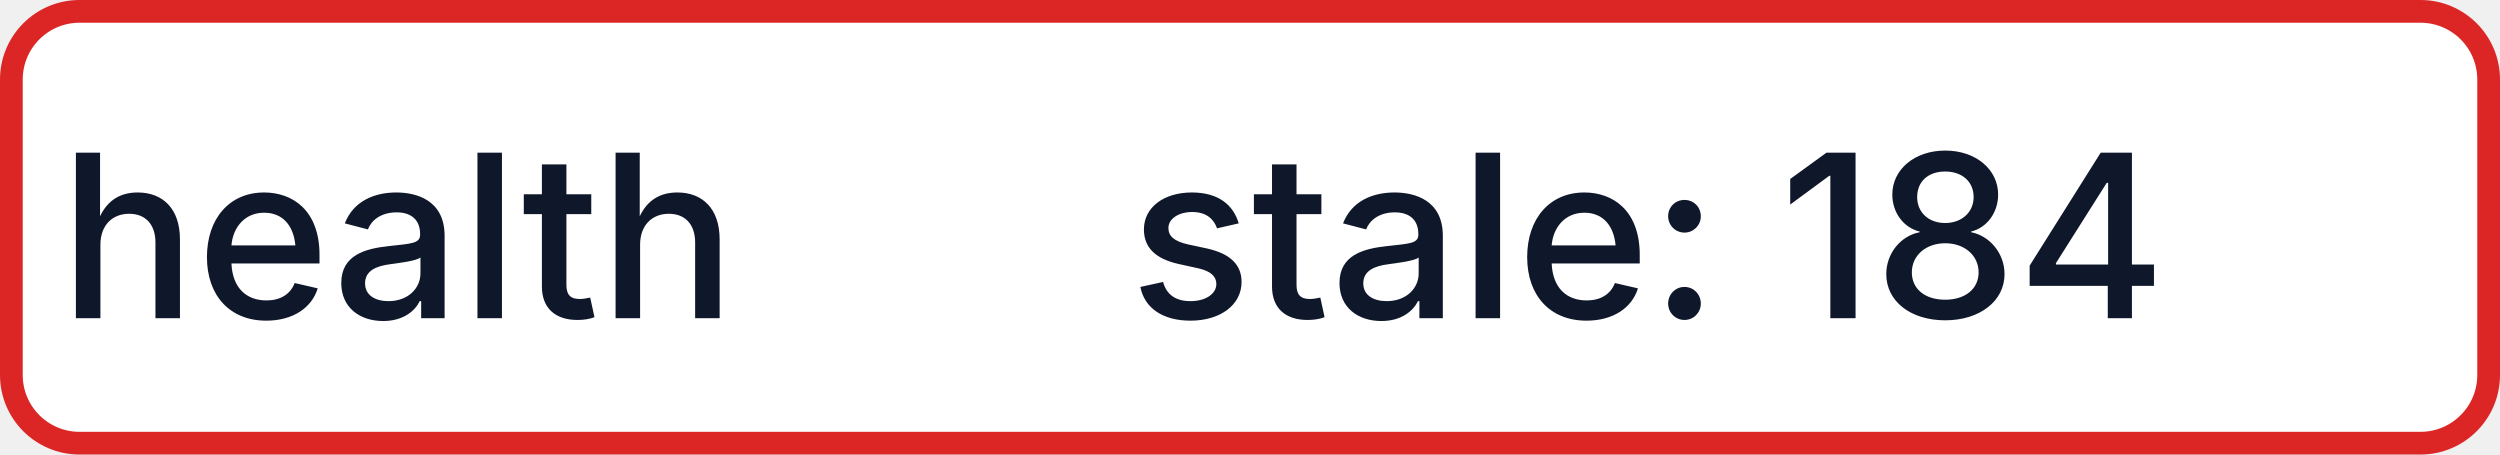
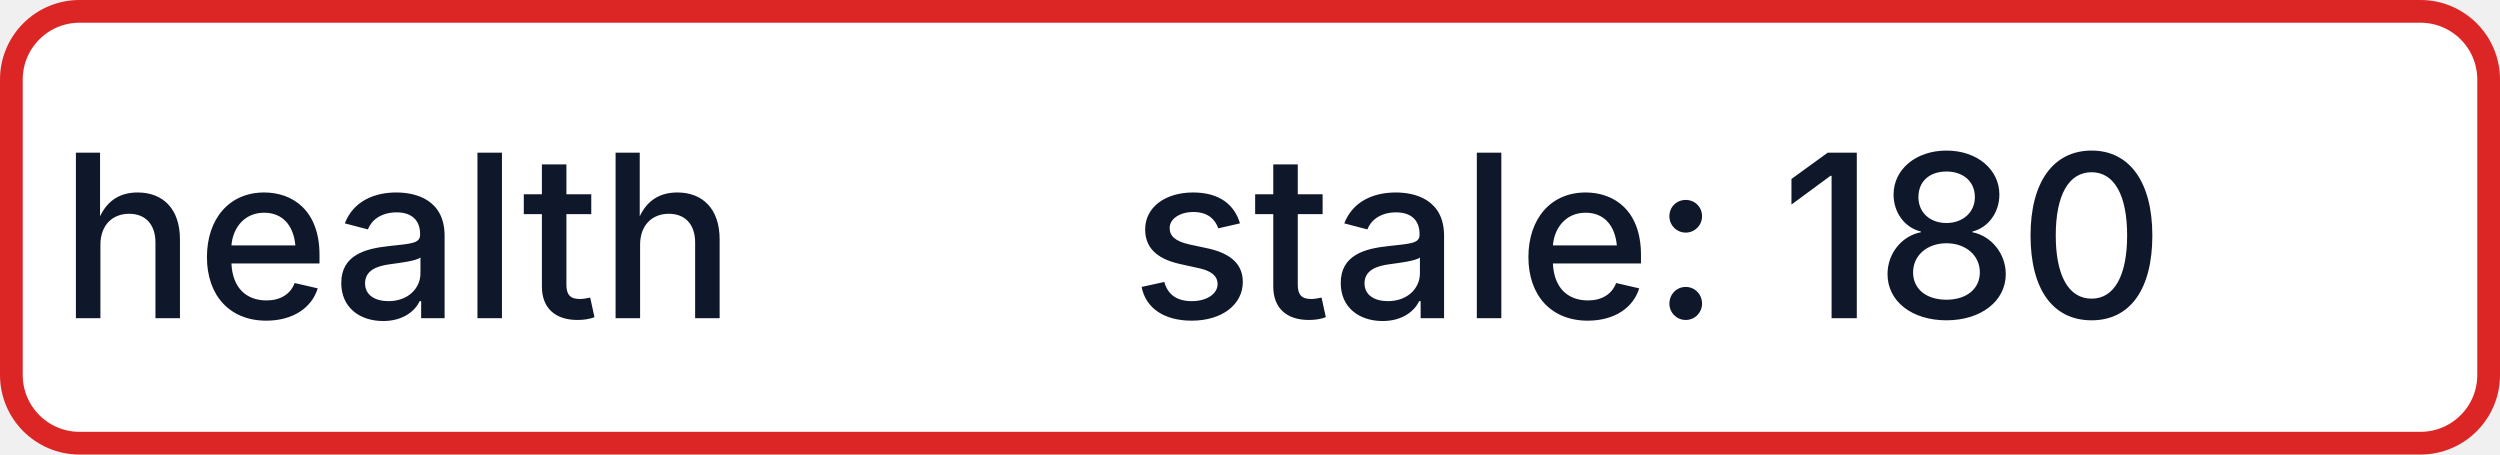
- <svg xmlns="http://www.w3.org/2000/svg" width="110" height="20" role="img" aria-label="health: stale: 184">
+ <svg xmlns="http://www.w3.org/2000/svg" width="110" height="20" role="img" aria-label="health: stale: 180">
  <rect x="0.5" y="0.5" width="109" height="19" rx="3" fill="#FFFFFF" stroke="#DC2626" stroke-width="1" />
  <g fill="#0F172A" text-anchor="middle" font-family="-apple-system,BlinkMacSystemFont,Segoe UI,sans-serif" font-size="10" font-weight="500">
    <text x="17.5" y="14">health</text>
-     <text x="72.5" y="14" textLength="68" lengthAdjust="spacingAndGlyphs">stale: 184</text>
+     <text x="72.5" y="14" textLength="68" lengthAdjust="spacingAndGlyphs">stale: 180</text>
  </g>
</svg>
